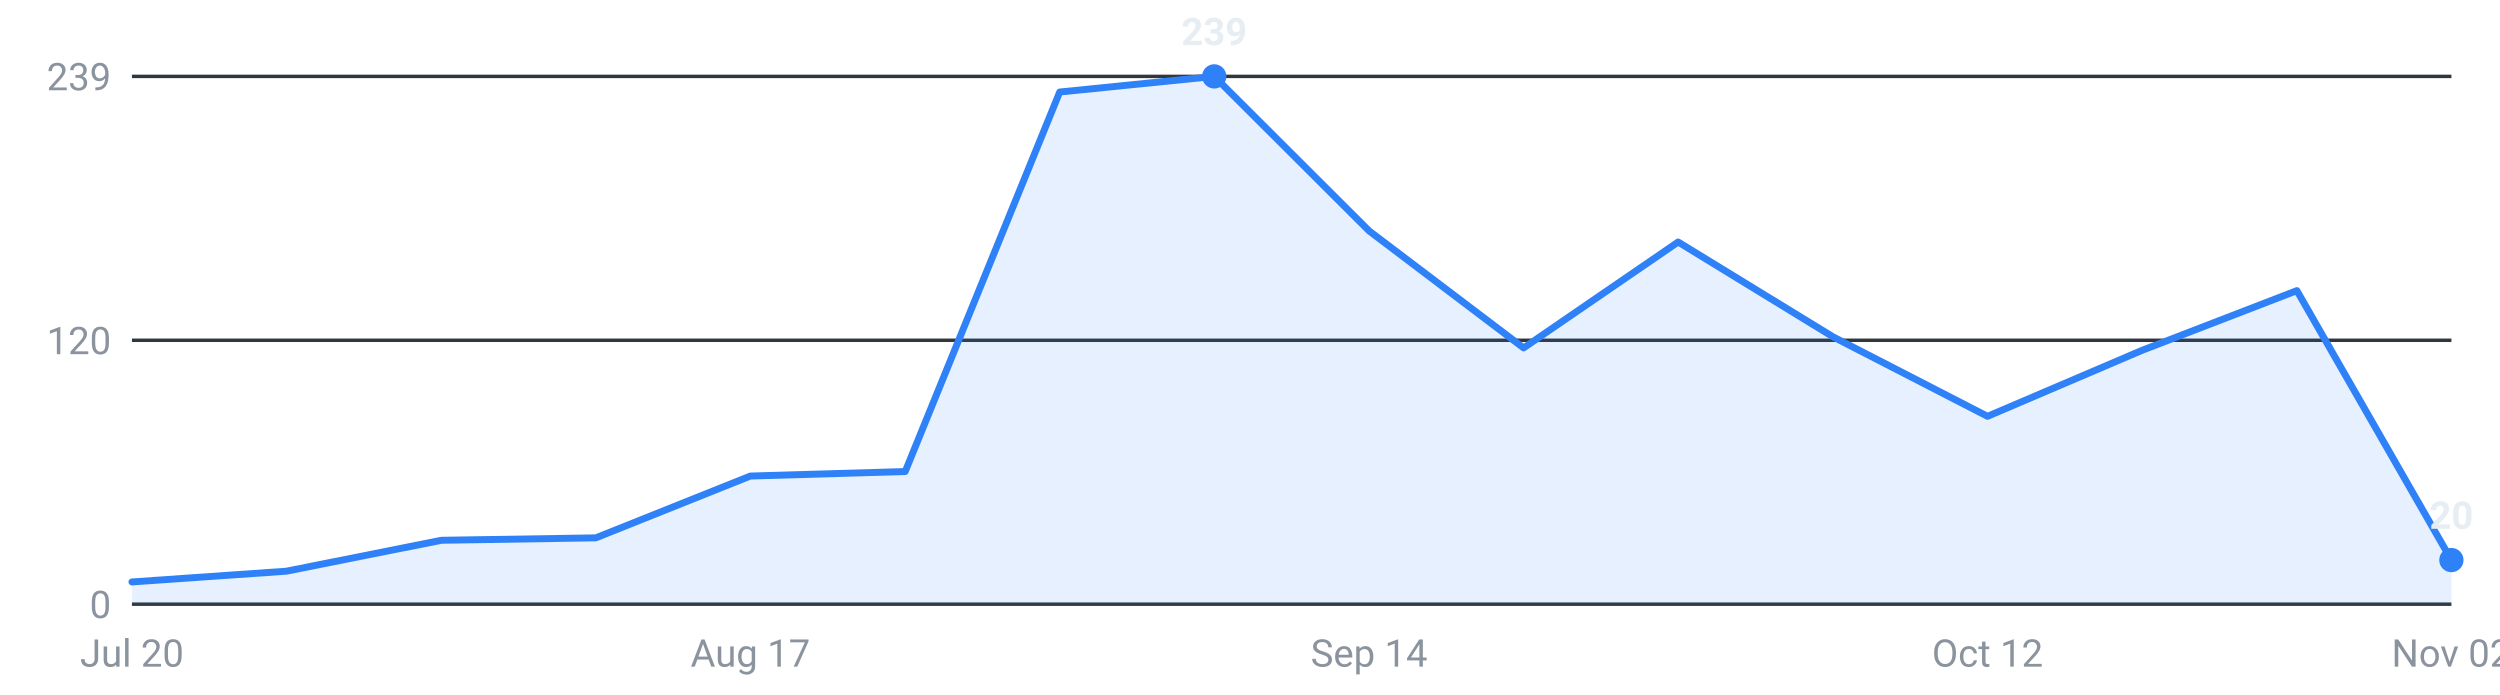
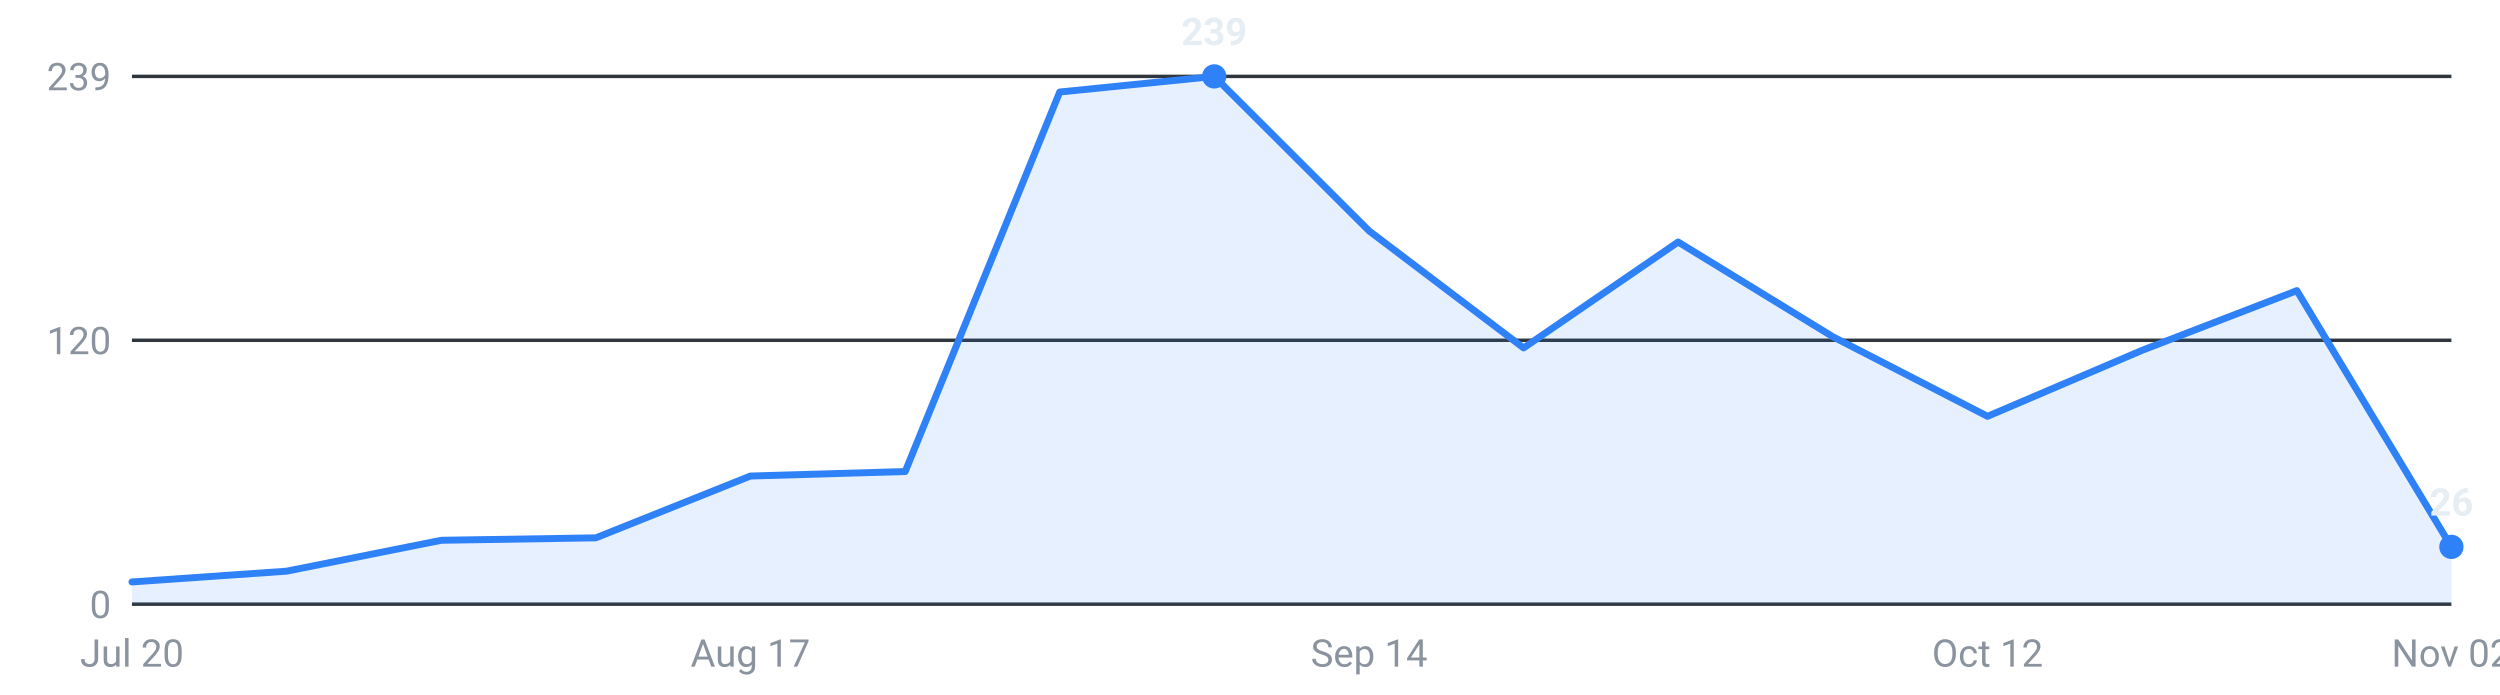
<svg xmlns="http://www.w3.org/2000/svg" viewBox="0 0 720 200" width="720" height="200" role="img" aria-label="Internships posted per week, last 16 weeks">
  <g font-family="-apple-system,Segoe UI,Roboto,sans-serif" font-size="11">
    <line x1="38" y1="174.0" x2="706" y2="174.0" stroke="#30363d" stroke-width="1" />
    <text x="32" y="178.0" text-anchor="end" fill="#8b949e">0</text>
    <line x1="38" y1="98.0" x2="706" y2="98.0" stroke="#30363d" stroke-width="1" />
    <text x="32" y="102.0" text-anchor="end" fill="#8b949e">120</text>
    <line x1="38" y1="22.0" x2="706" y2="22.0" stroke="#30363d" stroke-width="1" />
    <text x="32" y="26.0" text-anchor="end" fill="#8b949e">239</text>
-     <path d="M38.0,174 L38.0,167.6 L82.5,164.5 L127.1,155.6 L171.6,154.9 L216.1,137.1 L260.7,135.8 L305.2,26.5 L349.7,22.0 L394.3,66.5 L438.8,100.2 L483.3,69.7 L527.9,97.0 L572.4,119.9 L616.9,100.9 L661.5,83.7 L706.0,161.3 L706.0,174 Z" fill="#2f81f7" fill-opacity="0.12" />
-     <polyline points="38.0,167.6 82.5,164.5 127.1,155.6 171.6,154.9 216.1,137.1 260.7,135.8 305.2,26.5 349.7,22.0 394.3,66.5 438.8,100.2 483.3,69.7 527.9,97.0 572.4,119.9 616.9,100.9 661.5,83.7 706.0,161.3" fill="none" stroke="#2f81f7" stroke-width="2" stroke-linejoin="round" stroke-linecap="round" />
-     <circle cx="706.0" cy="161.3" r="3.5" fill="#2f81f7" />
-     <text x="706.0" y="152.3" text-anchor="middle" fill="#e6edf3" font-weight="600">20</text>
+     <path d="M38.0,174 L38.0,167.6 L82.5,164.5 L127.1,155.6 L171.6,154.9 L216.1,137.1 L260.7,135.8 L305.2,26.5 L349.7,22.0 L394.3,66.5 L438.8,100.2 L483.3,69.7 L527.9,97.0 L572.4,119.9 L616.9,100.9 L661.5,83.7 L706.0,157.5 L706.0,174 Z" fill="#2f81f7" fill-opacity="0.12" />
+     <polyline points="38.0,167.6 82.5,164.5 127.1,155.6 171.6,154.9 216.1,137.1 260.7,135.8 305.2,26.5 349.7,22.0 394.3,66.5 438.8,100.2 483.3,69.7 527.9,97.0 572.4,119.9 616.9,100.9 661.5,83.7 706.0,157.5" fill="none" stroke="#2f81f7" stroke-width="2" stroke-linejoin="round" stroke-linecap="round" />
+     <circle cx="706.0" cy="157.5" r="3.5" fill="#2f81f7" />
+     <text x="706.0" y="148.5" text-anchor="middle" fill="#e6edf3" font-weight="600">26</text>
    <circle cx="349.7" cy="22.0" r="3.5" fill="#2f81f7" />
    <text x="349.7" y="13.0" text-anchor="middle" fill="#e6edf3" font-weight="600">239</text>
    <text x="38.0" y="192" text-anchor="middle" fill="#8b949e">Jul 20</text>
    <text x="216.1" y="192" text-anchor="middle" fill="#8b949e">Aug 17</text>
    <text x="394.3" y="192" text-anchor="middle" fill="#8b949e">Sep 14</text>
    <text x="572.4" y="192" text-anchor="middle" fill="#8b949e">Oct 12</text>
    <text x="706.0" y="192" text-anchor="middle" fill="#8b949e">Nov 02</text>
  </g>
</svg>
